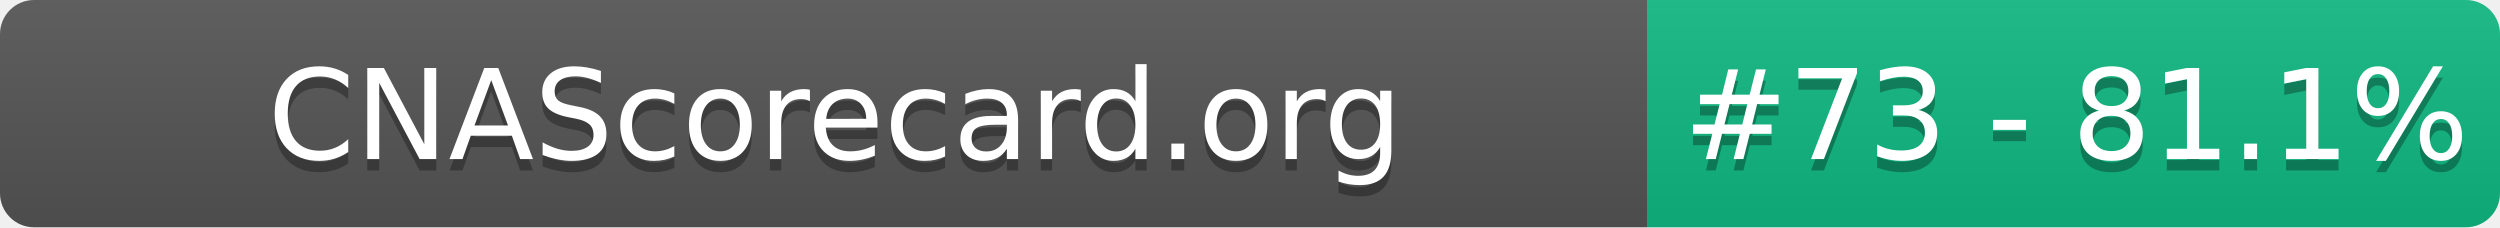
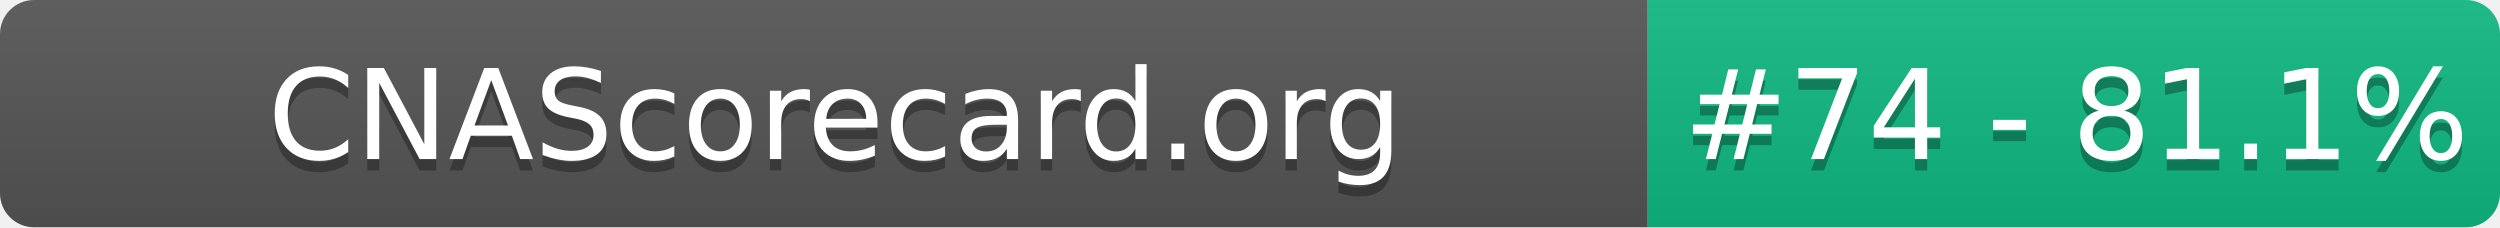
- <svg xmlns="http://www.w3.org/2000/svg" width="220" height="20" role="img" aria-label="CNAScorecard.org: #73 - 81.1%">
+ <svg xmlns="http://www.w3.org/2000/svg" width="220" height="20" role="img" aria-label="CNAScorecard.org: #74 - 81.1%">
  <linearGradient id="s" x2="0" y2="100%">
    <stop offset="0" stop-color="#bbb" stop-opacity=".1" />
    <stop offset="1" stop-opacity=".1" />
  </linearGradient>
  <clipPath id="r">
    <rect width="220" height="20" rx="3" fill="#fff" />
  </clipPath>
  <g clip-path="url(#r)">
    <rect width="145" height="20" fill="#555" />
    <rect x="145" width="75" height="20" fill="#10B981" />
    <rect width="220" height="20" fill="url(#s)" />
  </g>
  <g fill="#fff" text-anchor="middle" font-family="Verdana,Geneva,DejaVu Sans,sans-serif" text-rendering="geometricPrecision" font-size="110">
    <text aria-hidden="true" x="735" y="150" fill="#010101" fill-opacity=".3" transform="scale(.1)" textLength="1350">CNAScorecard.org</text>
    <text x="735" y="140" transform="scale(.1)" fill="#fff" textLength="1350">CNAScorecard.org</text>
-     <text aria-hidden="true" x="1827" y="150" fill="#010101" fill-opacity=".3" transform="scale(.1)" textLength="605">#73 - 81.1%</text>
-     <text x="1827" y="140" transform="scale(.1)" fill="#fff" textLength="605">#73 - 81.1%</text>
+     <text aria-hidden="true" x="1827" y="150" fill="#010101" fill-opacity=".3" transform="scale(.1)" textLength="605">#74 - 81.1%</text>
+     <text x="1827" y="140" transform="scale(.1)" fill="#fff" textLength="605">#74 - 81.1%</text>
  </g>
</svg>
